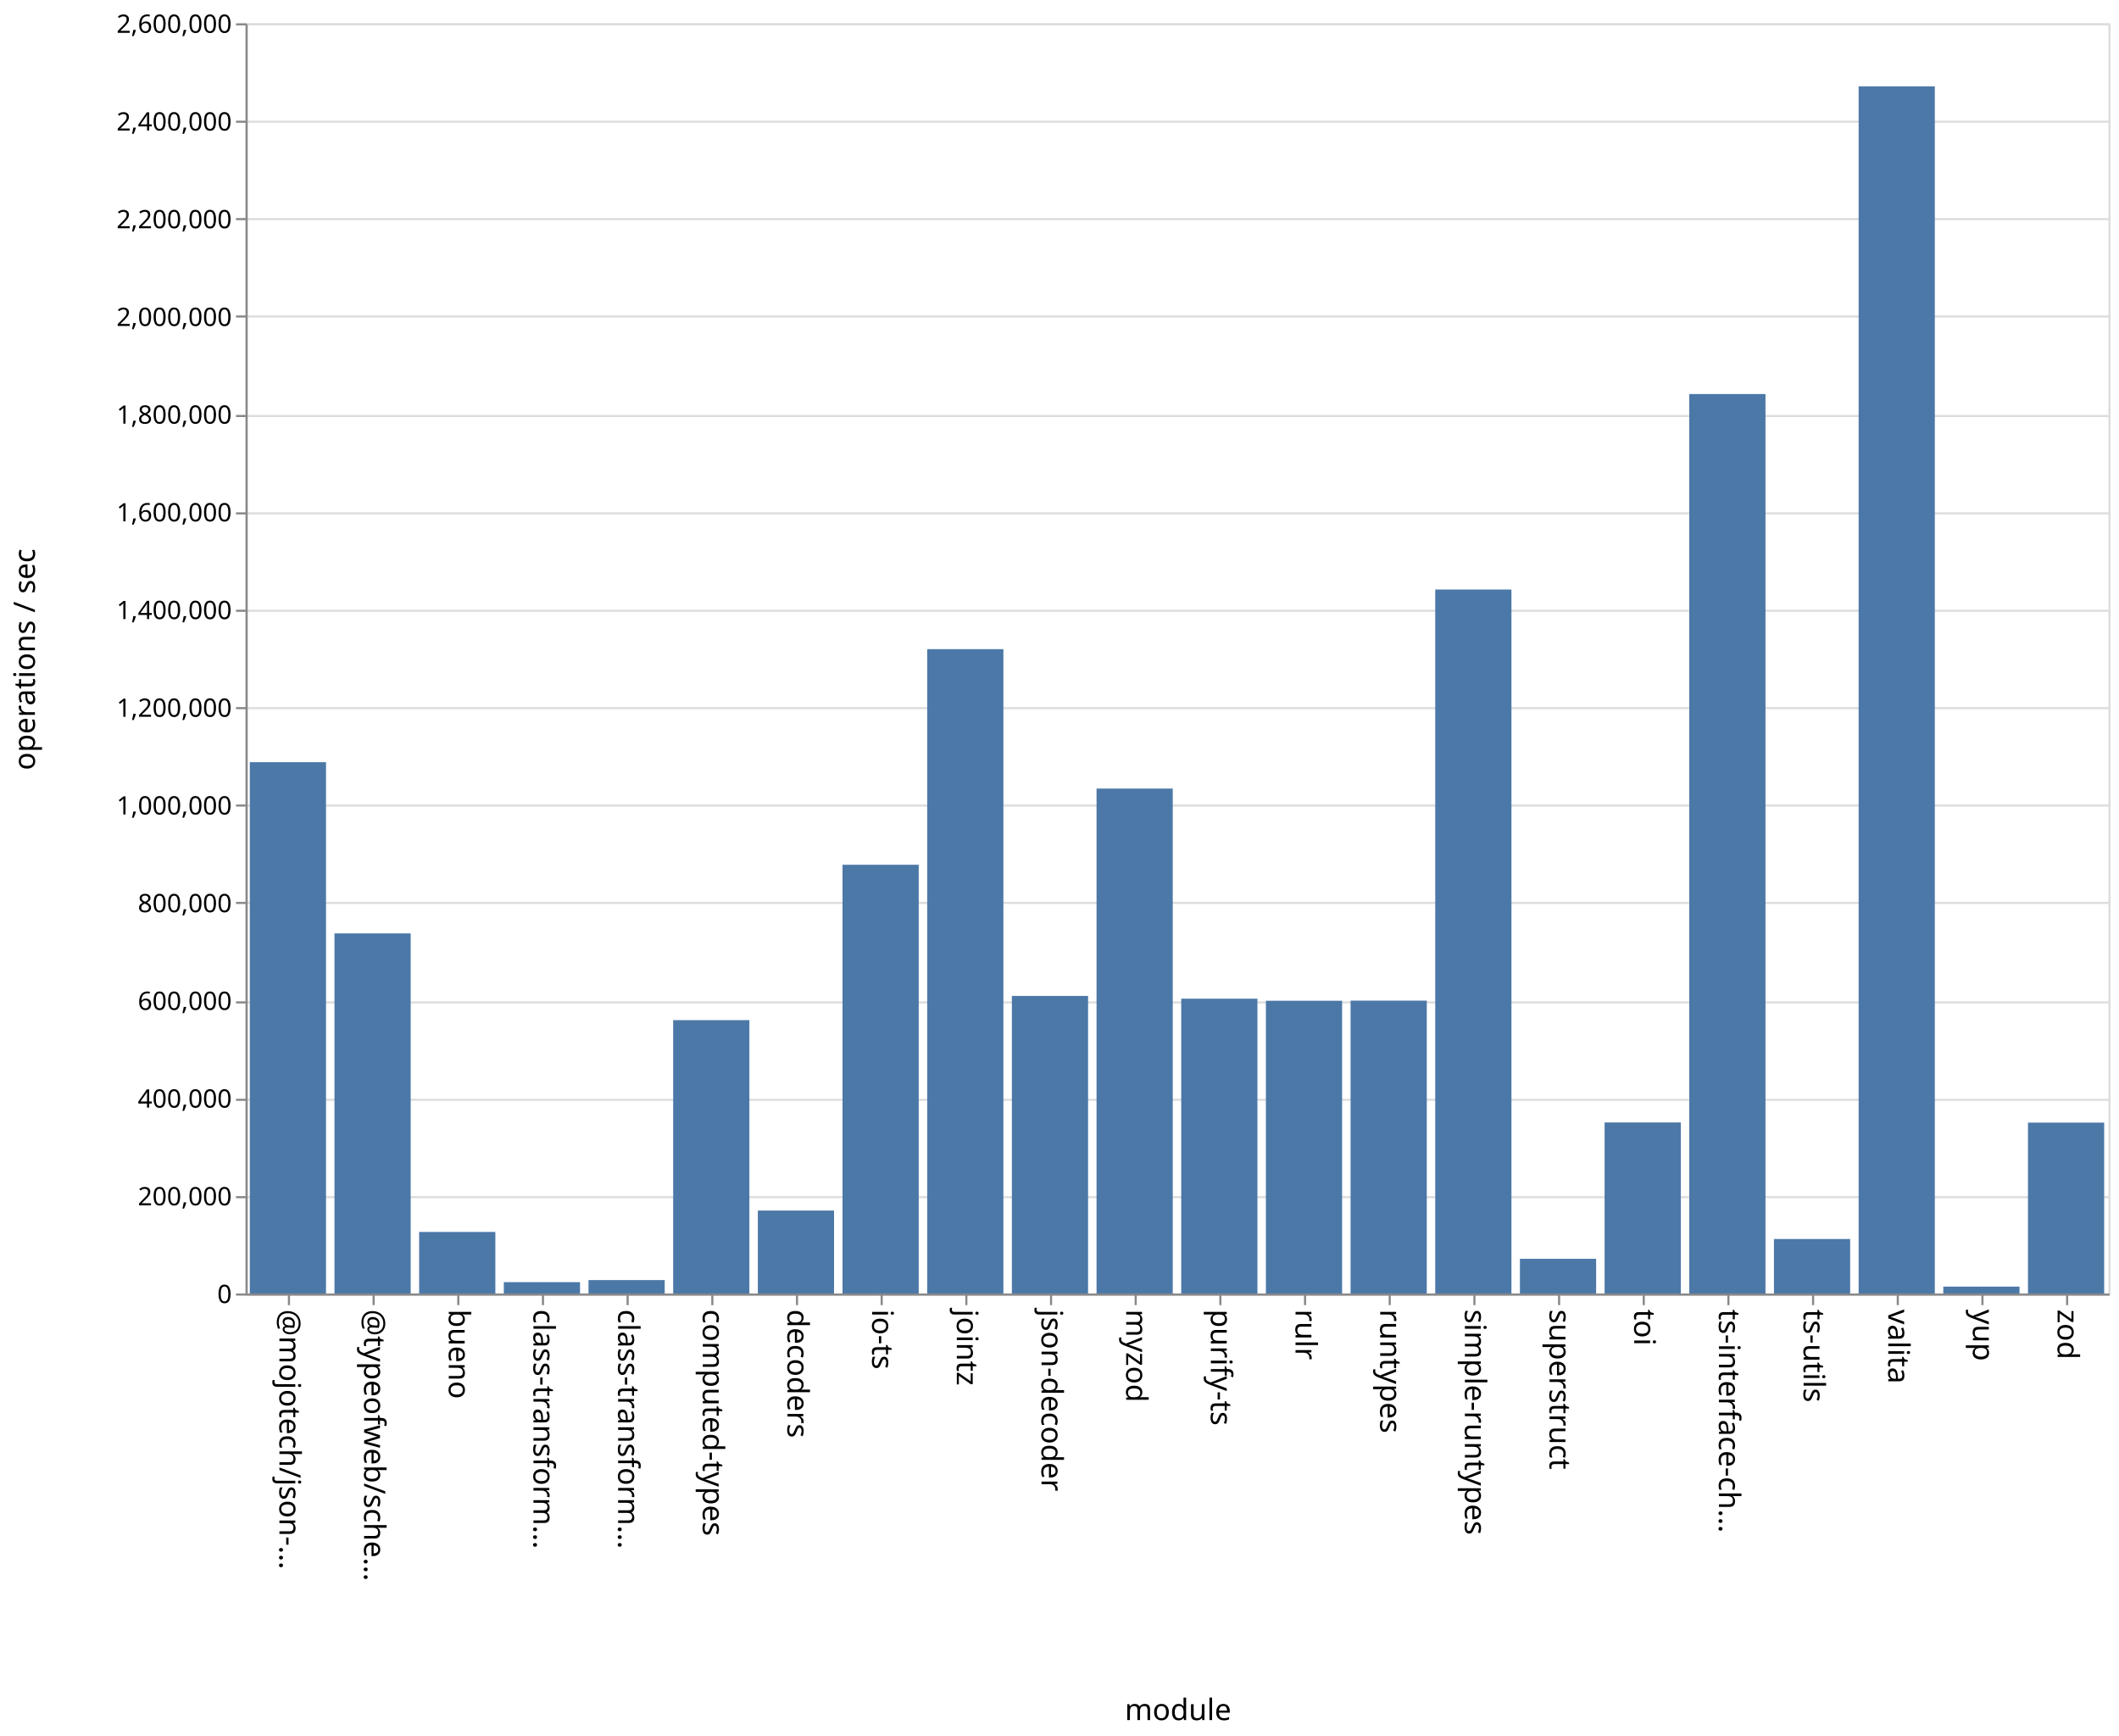
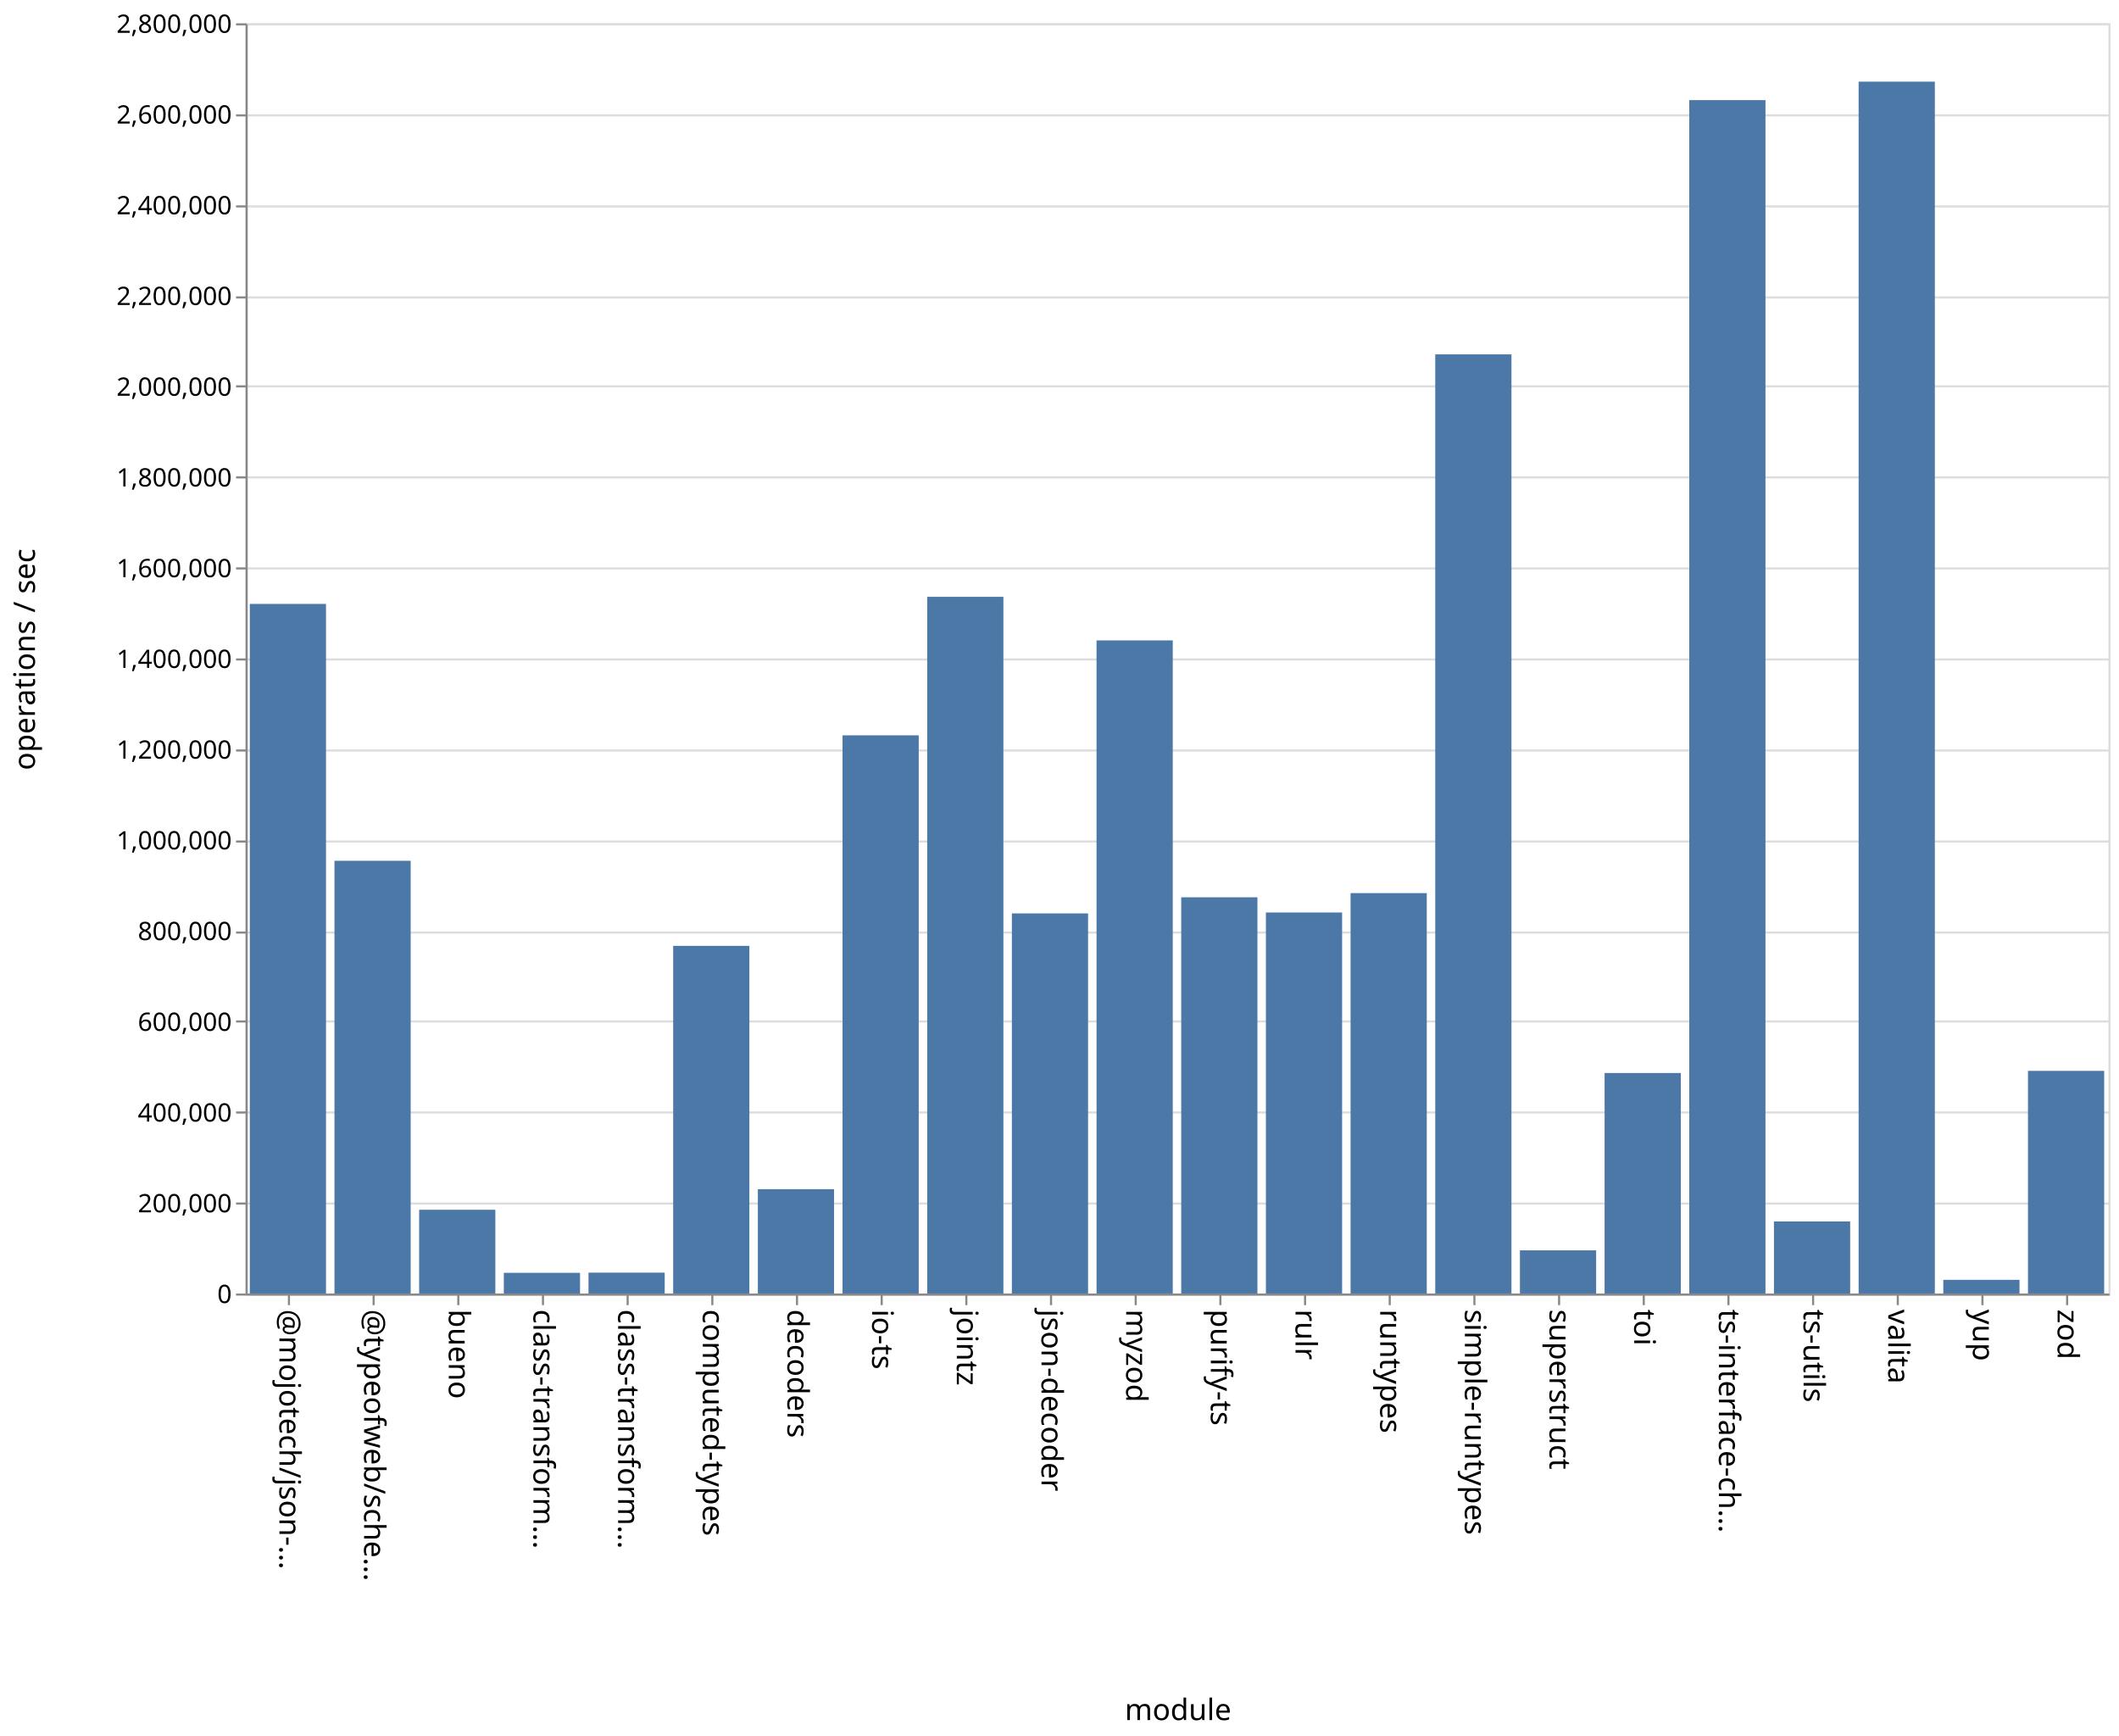
<svg xmlns="http://www.w3.org/2000/svg" class="marks" width="1001" height="820">
  <path fill="#fff" d="M0 0h1001v820H0z" />
  <g class="mark-group role-frame root" aria-roledescription="group mark container" fill="none" stroke-miterlimit="10">
    <path class="background" aria-hidden="true" d="M116.5 11.5h880v600h-880Z" stroke="#ddd" />
-     <g class="mark-group role-axis" aria-roledescription="axis" aria-label="Y-axis for a linear scale with values from 0 to 2,600,000">
+     <g class="mark-group role-axis" aria-roledescription="axis" aria-label="Y-axis for a linear scale with values from 0 to 2,800,000">
      <path class="background" aria-hidden="true" d="M116.5 11.5Z" pointer-events="none" />
      <g class="mark-rule role-axis-grid" pointer-events="none" stroke="#ddd">
-         <path d="M116.5 611.5h880M116.5 565.5h880M116.5 519.5h880M116.5 473.5h880M116.5 426.5h880M116.5 380.5h880M116.5 334.5h880M116.5 288.5h880M116.5 242.5h880M116.5 196.5h880M116.5 149.5h880M116.5 103.5h880M116.5 57.5h880M116.5 11.5h880" />
+         <path d="M116.5 611.5h880M116.5 568.5h880M116.5 525.5h880M116.5 482.5h880M116.5 440.5h880M116.5 397.5h880M116.5 354.5h880M116.5 311.5h880M116.5 268.5h880M116.5 225.5h880M116.5 182.5h880M116.5 140.5h880M116.5 97.5h880M116.5 54.5h880M116.5 11.5h880" />
      </g>
    </g>
    <g pointer-events="none" class="mark-group role-axis" aria-roledescription="axis" aria-label="X-axis titled 'module' for a discrete scale with 22 values: @mojotech/json-type-validation, @typeofweb/schema, bueno, class-transformer-validator-async, class-transformer-validator-sync, ending with zod">
      <path class="background" aria-hidden="true" d="M116.5 611.5Z" />
      <g class="mark-rule role-axis-tick" stroke="#888">
        <path d="M136.5 611.5v5M176.5 611.5v5M216.5 611.5v5M256.5 611.5v5M296.5 611.5v5M336.5 611.5v5M376.5 611.5v5M416.5 611.5v5M456.5 611.5v5M496.5 611.5v5M536.5 611.5v5M576.5 611.5v5M616.5 611.5v5M656.5 611.5v5M696.5 611.5v5M736.5 611.5v5M776.5 611.5v5M816.5 611.5v5M856.5 611.5v5M896.5 611.5v5M936.5 611.5v5M976.5 611.5v5" />
      </g>
      <g class="mark-text role-axis-label" font-family="sans-serif" font-size="14" fill="#000">
        <text transform="rotate(90 -243.25 375.25)">@mojotech/json-…</text>
        <text transform="rotate(90 -223.25 395.25)">@typeofweb/sche…</text>
        <text transform="rotate(90 -203.25 415.25)">bueno</text>
        <text transform="rotate(90 -183.25 435.25)">class-transform…</text>
        <text transform="rotate(90 -163.25 455.25)">class-transform…</text>
        <text transform="rotate(90 -143.25 475.25)">computed-types</text>
        <text transform="rotate(90 -123.25 495.25)">decoders</text>
        <text transform="rotate(90 -103.25 515.25)">io-ts</text>
        <text transform="rotate(90 -83.25 535.25)">jointz</text>
        <text transform="rotate(90 -63.25 555.25)">json-decoder</text>
        <text transform="rotate(90 -43.25 575.25)">myzod</text>
        <text transform="rotate(90 -23.25 595.25)">purify-ts</text>
        <text transform="rotate(90 -3.25 615.25)">rulr</text>
        <text transform="rotate(90 16.75 635.25)">runtypes</text>
        <text transform="rotate(90 36.75 655.25)">simple-runtypes</text>
        <text transform="rotate(90 56.75 675.25)">superstruct</text>
        <text transform="rotate(90 76.75 695.25)">toi</text>
        <text transform="rotate(90 96.75 715.25)">ts-interface-ch…</text>
        <text transform="rotate(90 116.75 735.25)">ts-utils</text>
        <text transform="rotate(90 136.75 755.25)">valita</text>
        <text transform="rotate(90 156.75 775.25)">yup</text>
        <text transform="rotate(90 176.75 795.25)">zod</text>
      </g>
      <path stroke="#888" d="M116.5 611.5h880" class="mark-rule role-axis-domain" />
      <text text-anchor="middle" transform="translate(556.5 812.5)" font-family="sans-serif" font-size="14" fill="#000" class="mark-text role-axis-title">module</text>
    </g>
-     <g pointer-events="none" class="mark-group role-axis" aria-roledescription="axis" aria-label="Y-axis titled 'operations / sec' for a linear scale with values from 0 to 2,600,000">
+     <g pointer-events="none" class="mark-group role-axis" aria-roledescription="axis" aria-label="Y-axis titled 'operations / sec' for a linear scale with values from 0 to 2,800,000">
      <path class="background" aria-hidden="true" d="M116.5 11.5Z" />
      <g class="mark-rule role-axis-tick" stroke="#888">
-         <path d="M116.5 611.5h-5M116.5 565.5h-5M116.5 519.5h-5M116.5 473.5h-5M116.5 426.5h-5M116.5 380.5h-5M116.5 334.5h-5M116.5 288.5h-5M116.5 242.5h-5M116.5 196.5h-5M116.5 149.5h-5M116.5 103.5h-5M116.5 57.5h-5M116.5 11.5h-5" />
+         <path d="M116.5 611.5h-5M116.5 568.5h-5M116.5 525.5h-5M116.5 482.5h-5M116.5 440.5h-5M116.5 397.5h-5M116.5 354.5h-5M116.5 311.5h-5M116.5 268.5h-5M116.5 225.5h-5M116.5 182.5h-5M116.5 140.5h-5M116.5 97.5h-5M116.5 54.5h-5M116.5 11.5h-5" />
      </g>
      <g class="mark-text role-axis-label" text-anchor="end" font-family="sans-serif" font-size="12" fill="#000">
        <text transform="translate(109.5 615.5)">0</text>
-         <text transform="translate(109.5 569.346)">200,000</text>
-         <text transform="translate(109.5 523.192)">400,000</text>
-         <text transform="translate(109.5 477.038)">600,000</text>
-         <text transform="translate(109.5 430.885)">800,000</text>
-         <text transform="translate(109.5 384.73)">1,000,000</text>
-         <text transform="translate(109.5 338.577)">1,200,000</text>
-         <text transform="translate(109.5 292.423)">1,400,000</text>
-         <text transform="translate(109.5 246.27)">1,600,000</text>
-         <text transform="translate(109.5 200.115)">1,800,000</text>
-         <text transform="translate(109.5 153.962)">2,000,000</text>
-         <text transform="translate(109.5 107.808)">2,200,000</text>
-         <text transform="translate(109.5 61.654)">2,400,000</text>
-         <text transform="translate(109.5 15.5)">2,600,000</text>
+         <text transform="translate(109.5 572.643)">200,000</text>
+         <text transform="translate(109.5 529.786)">400,000</text>
+         <text transform="translate(109.5 486.929)">600,000</text>
+         <text transform="translate(109.5 444.071)">800,000</text>
+         <text transform="translate(109.5 401.214)">1,000,000</text>
+         <text transform="translate(109.5 358.357)">1,200,000</text>
+         <text transform="translate(109.5 315.5)">1,400,000</text>
+         <text transform="translate(109.5 272.643)">1,600,000</text>
+         <text transform="translate(109.5 229.786)">1,800,000</text>
+         <text transform="translate(109.5 186.929)">2,000,000</text>
+         <text transform="translate(109.5 144.071)">2,200,000</text>
+         <text transform="translate(109.5 101.214)">2,400,000</text>
+         <text transform="translate(109.5 58.357)">2,600,000</text>
+         <text transform="translate(109.5 15.5)">2,800,000</text>
      </g>
      <path stroke="#888" d="M116.5 611.5v-600" class="mark-rule role-axis-domain" />
      <text text-anchor="middle" transform="rotate(-90 164 147.5)" font-family="sans-serif" font-size="14" fill="#000" class="mark-text role-axis-title">operations / sec</text>
    </g>
    <g class="mark-rect role-mark marks" aria-roledescription="rect mark container" fill="#4c78a8">
-       <path d="M198 581.929h36V611h-36ZM238 605.634h36V611h-36ZM278 604.66h36V611h-36ZM318 481.871h36V611h-36ZM358 571.826h36V611h-36ZM398 408.485h36V611h-36ZM438 306.636h36V611h-36ZM478 470.429h36V611h-36ZM118 360.018h36V611h-36ZM518 372.485h36V611h-36ZM558 471.737h36V611h-36ZM598 472.718h36V611h-36ZM638 472.66h36V611h-36ZM678 278.467h36V611h-36ZM718 594.61h36V611h-36ZM758 530.202h36V611h-36ZM798 186.126h36V611h-36ZM838 585.261h36V611h-36ZM158 440.897h36V611h-36ZM878 40.778h36V611h-36ZM918 607.743h36V611h-36ZM958 530.286h36V611h-36Z" />
+       <path d="M198 571.443h36V611h-36ZM238 601.235h36V611h-36ZM278 601.147h36V611h-36ZM318 446.79h36V611h-36ZM358 561.72h36V611h-36ZM398 347.343h36V611h-36ZM438 281.913h36V611h-36ZM478 431.461h36V611h-36ZM118 285.265h36V611h-36ZM518 302.504h36V611h-36ZM558 423.844h36V611h-36ZM598 431.026h36V611h-36ZM638 421.873h36V611h-36ZM678 167.394h36V611h-36ZM718 590.61h36V611h-36ZM758 506.845h36V611h-36ZM798 47.29h36V611h-36ZM838 576.968h36V611h-36ZM158 406.598h36V611h-36ZM878 38.576h36V611h-36ZM918 604.55h36V611h-36ZM958 505.832h36V611h-36Z" />
    </g>
  </g>
</svg>
